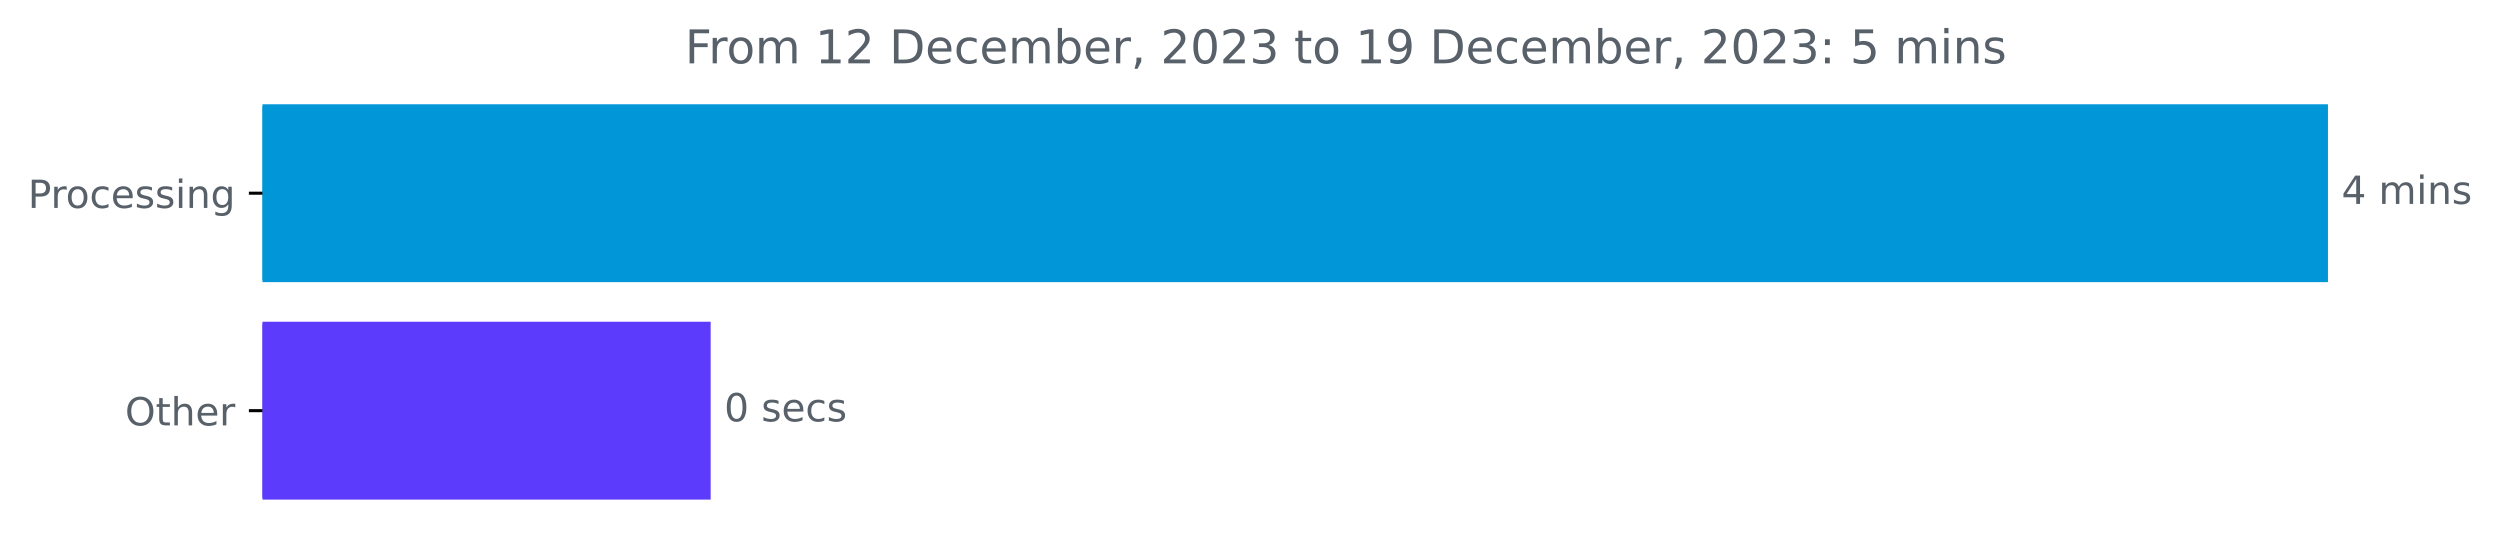
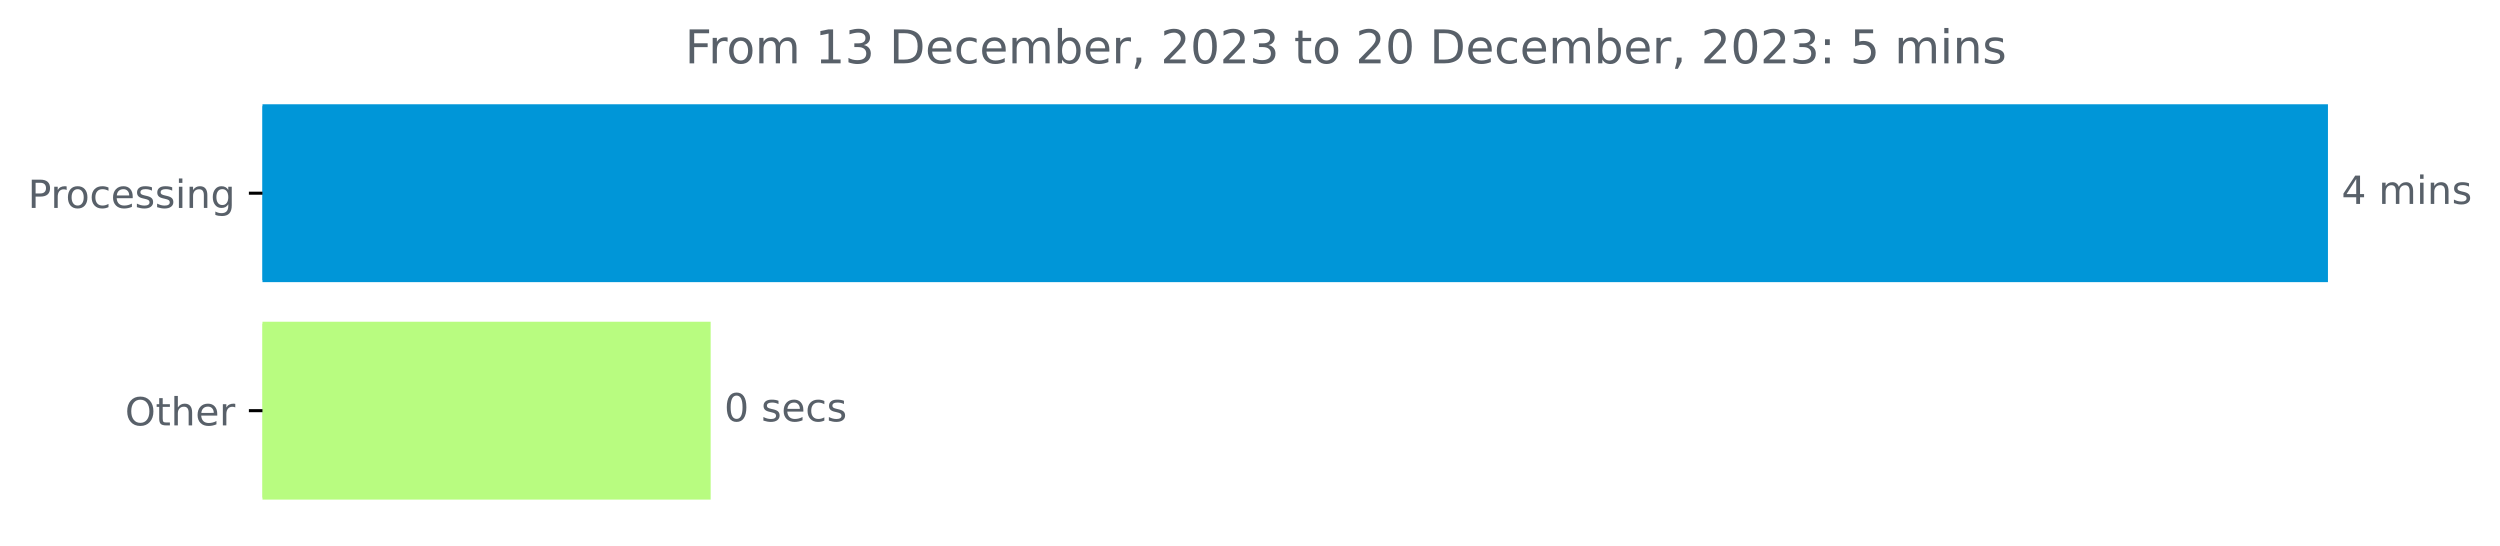
<svg xmlns="http://www.w3.org/2000/svg" xmlns:xlink="http://www.w3.org/1999/xlink" width="643.829pt" height="140.398pt" viewBox="0 0 643.829 140.398" version="1.1">
  <defs>
    <style type="text/css">*{stroke-linejoin: round; stroke-linecap: butt}</style>
  </defs>
  <g id="figure_1">
    <g id="patch_1">
      <path d="M 0 140.398  L 643.829 140.398  L 643.829 0  L 0 0  L 0 140.398  z " style="fill: none" />
    </g>
    <g id="axes_1">
      <g id="patch_2">
-         <path d="M 67.594 27.358  L 599.022 27.358  L 599.022 72.158  L 67.594 72.158  z " clip-path="url(#pd3066245ae)" style="fill: #0096d8; stroke: #0096d8; stroke-linejoin: miter" />
+         <path d="M 67.594 27.358  L 599.022 27.358  L 599.022 72.158  L 67.594 72.158  z " clip-path="url(#pda55a97396)" style="fill: #0096d8; stroke: #0096d8; stroke-linejoin: miter" />
      </g>
      <g id="patch_3">
-         <path d="M 67.594 83.358  L 182.515 83.358  L 182.515 128.158  L 67.594 128.158  z " clip-path="url(#pd3066245ae)" style="fill: #5c3bfc; stroke: #5c3bfc; stroke-linejoin: miter" />
+         <path d="M 67.594 83.358  L 182.515 83.358  L 182.515 128.158  L 67.594 128.158  z " clip-path="url(#pda55a97396)" style="fill: #b8fc80; stroke: #b8fc80; stroke-linejoin: miter" />
      </g>
      <g id="matplotlib.axis_1" />
      <g id="matplotlib.axis_2">
        <g id="ytick_1">
          <g id="line2d_1">
            <defs>
-               <path id="mcc6e9be3bc" d="M 0 0  L -3.5 0  " style="stroke: #000000; stroke-width: 0.8" />
+               <path id="ma654c05bfb" d="M 0 0  L -3.5 0  " style="stroke: #000000; stroke-width: 0.8" />
            </defs>
            <g>
-               <use xlink:href="#mcc6e9be3bc" x="67.594" y="49.758" style="stroke: #000000; stroke-width: 0.8" />
+               <use xlink:href="#ma654c05bfb" x="67.594" y="49.758" style="stroke: #000000; stroke-width: 0.8" />
            </g>
          </g>
          <g id="text_1">
            <g style="fill: #586069" transform="translate(7.2 53.55734)scale(0.1 -0.1)">
              <defs>
                <path id="DejaVuSans-50" d="M 1259 4147  L 1259 2394  L 2053 2394  Q 2494 2394 2734 2622  Q 2975 2850 2975 3272  Q 2975 3691 2734 3919  Q 2494 4147 2053 4147  L 1259 4147  z M 628 4666  L 2053 4666  Q 2838 4666 3239 4311  Q 3641 3956 3641 3272  Q 3641 2581 3239 2228  Q 2838 1875 2053 1875  L 1259 1875  L 1259 0  L 628 0  L 628 4666  z " transform="scale(0.015625)" />
                <path id="DejaVuSans-72" d="M 2631 2963  Q 2534 3019 2420 3045  Q 2306 3072 2169 3072  Q 1681 3072 1420 2755  Q 1159 2438 1159 1844  L 1159 0  L 581 0  L 581 3500  L 1159 3500  L 1159 2956  Q 1341 3275 1631 3429  Q 1922 3584 2338 3584  Q 2397 3584 2469 3576  Q 2541 3569 2628 3553  L 2631 2963  z " transform="scale(0.015625)" />
                <path id="DejaVuSans-6f" d="M 1959 3097  Q 1497 3097 1228 2736  Q 959 2375 959 1747  Q 959 1119 1226 758  Q 1494 397 1959 397  Q 2419 397 2687 759  Q 2956 1122 2956 1747  Q 2956 2369 2687 2733  Q 2419 3097 1959 3097  z M 1959 3584  Q 2709 3584 3137 3096  Q 3566 2609 3566 1747  Q 3566 888 3137 398  Q 2709 -91 1959 -91  Q 1206 -91 779 398  Q 353 888 353 1747  Q 353 2609 779 3096  Q 1206 3584 1959 3584  z " transform="scale(0.015625)" />
                <path id="DejaVuSans-63" d="M 3122 3366  L 3122 2828  Q 2878 2963 2633 3030  Q 2388 3097 2138 3097  Q 1578 3097 1268 2742  Q 959 2388 959 1747  Q 959 1106 1268 751  Q 1578 397 2138 397  Q 2388 397 2633 464  Q 2878 531 3122 666  L 3122 134  Q 2881 22 2623 -34  Q 2366 -91 2075 -91  Q 1284 -91 818 406  Q 353 903 353 1747  Q 353 2603 823 3093  Q 1294 3584 2113 3584  Q 2378 3584 2631 3529  Q 2884 3475 3122 3366  z " transform="scale(0.015625)" />
                <path id="DejaVuSans-65" d="M 3597 1894  L 3597 1613  L 953 1613  Q 991 1019 1311 708  Q 1631 397 2203 397  Q 2534 397 2845 478  Q 3156 559 3463 722  L 3463 178  Q 3153 47 2828 -22  Q 2503 -91 2169 -91  Q 1331 -91 842 396  Q 353 884 353 1716  Q 353 2575 817 3079  Q 1281 3584 2069 3584  Q 2775 3584 3186 3129  Q 3597 2675 3597 1894  z M 3022 2063  Q 3016 2534 2758 2815  Q 2500 3097 2075 3097  Q 1594 3097 1305 2825  Q 1016 2553 972 2059  L 3022 2063  z " transform="scale(0.015625)" />
                <path id="DejaVuSans-73" d="M 2834 3397  L 2834 2853  Q 2591 2978 2328 3040  Q 2066 3103 1784 3103  Q 1356 3103 1142 2972  Q 928 2841 928 2578  Q 928 2378 1081 2264  Q 1234 2150 1697 2047  L 1894 2003  Q 2506 1872 2764 1633  Q 3022 1394 3022 966  Q 3022 478 2636 193  Q 2250 -91 1575 -91  Q 1294 -91 989 -36  Q 684 19 347 128  L 347 722  Q 666 556 975 473  Q 1284 391 1588 391  Q 1994 391 2212 530  Q 2431 669 2431 922  Q 2431 1156 2273 1281  Q 2116 1406 1581 1522  L 1381 1569  Q 847 1681 609 1914  Q 372 2147 372 2553  Q 372 3047 722 3315  Q 1072 3584 1716 3584  Q 2034 3584 2315 3537  Q 2597 3491 2834 3397  z " transform="scale(0.015625)" />
                <path id="DejaVuSans-69" d="M 603 3500  L 1178 3500  L 1178 0  L 603 0  L 603 3500  z M 603 4863  L 1178 4863  L 1178 4134  L 603 4134  L 603 4863  z " transform="scale(0.015625)" />
                <path id="DejaVuSans-6e" d="M 3513 2113  L 3513 0  L 2938 0  L 2938 2094  Q 2938 2591 2744 2837  Q 2550 3084 2163 3084  Q 1697 3084 1428 2787  Q 1159 2491 1159 1978  L 1159 0  L 581 0  L 581 3500  L 1159 3500  L 1159 2956  Q 1366 3272 1645 3428  Q 1925 3584 2291 3584  Q 2894 3584 3203 3211  Q 3513 2838 3513 2113  z " transform="scale(0.015625)" />
                <path id="DejaVuSans-67" d="M 2906 1791  Q 2906 2416 2648 2759  Q 2391 3103 1925 3103  Q 1463 3103 1205 2759  Q 947 2416 947 1791  Q 947 1169 1205 825  Q 1463 481 1925 481  Q 2391 481 2648 825  Q 2906 1169 2906 1791  z M 3481 434  Q 3481 -459 3084 -895  Q 2688 -1331 1869 -1331  Q 1566 -1331 1297 -1286  Q 1028 -1241 775 -1147  L 775 -588  Q 1028 -725 1275 -790  Q 1522 -856 1778 -856  Q 2344 -856 2625 -561  Q 2906 -266 2906 331  L 2906 616  Q 2728 306 2450 153  Q 2172 0 1784 0  Q 1141 0 747 490  Q 353 981 353 1791  Q 353 2603 747 3093  Q 1141 3584 1784 3584  Q 2172 3584 2450 3431  Q 2728 3278 2906 2969  L 2906 3500  L 3481 3500  L 3481 434  z " transform="scale(0.015625)" />
              </defs>
              <use xlink:href="#DejaVuSans-50" />
              <use xlink:href="#DejaVuSans-72" x="58.553" />
              <use xlink:href="#DejaVuSans-6f" x="97.416" />
              <use xlink:href="#DejaVuSans-63" x="158.598" />
              <use xlink:href="#DejaVuSans-65" x="213.578" />
              <use xlink:href="#DejaVuSans-73" x="275.102" />
              <use xlink:href="#DejaVuSans-73" x="327.201" />
              <use xlink:href="#DejaVuSans-69" x="379.301" />
              <use xlink:href="#DejaVuSans-6e" x="407.084" />
              <use xlink:href="#DejaVuSans-67" x="470.463" />
            </g>
          </g>
        </g>
        <g id="ytick_2">
          <g id="line2d_2">
            <g>
-               <use xlink:href="#mcc6e9be3bc" x="67.594" y="105.758" style="stroke: #000000; stroke-width: 0.8" />
+               <use xlink:href="#ma654c05bfb" x="67.594" y="105.758" style="stroke: #000000; stroke-width: 0.8" />
            </g>
          </g>
          <g id="text_2">
            <g style="fill: #586069" transform="translate(32.2 109.5573)scale(0.1 -0.1)">
              <defs>
                <path id="DejaVuSans-4f" d="M 2522 4238  Q 1834 4238 1429 3725  Q 1025 3213 1025 2328  Q 1025 1447 1429 934  Q 1834 422 2522 422  Q 3209 422 3611 934  Q 4013 1447 4013 2328  Q 4013 3213 3611 3725  Q 3209 4238 2522 4238  z M 2522 4750  Q 3503 4750 4090 4092  Q 4678 3434 4678 2328  Q 4678 1225 4090 567  Q 3503 -91 2522 -91  Q 1538 -91 948 565  Q 359 1222 359 2328  Q 359 3434 948 4092  Q 1538 4750 2522 4750  z " transform="scale(0.015625)" />
                <path id="DejaVuSans-74" d="M 1172 4494  L 1172 3500  L 2356 3500  L 2356 3053  L 1172 3053  L 1172 1153  Q 1172 725 1289 603  Q 1406 481 1766 481  L 2356 481  L 2356 0  L 1766 0  Q 1100 0 847 248  Q 594 497 594 1153  L 594 3053  L 172 3053  L 172 3500  L 594 3500  L 594 4494  L 1172 4494  z " transform="scale(0.015625)" />
                <path id="DejaVuSans-68" d="M 3513 2113  L 3513 0  L 2938 0  L 2938 2094  Q 2938 2591 2744 2837  Q 2550 3084 2163 3084  Q 1697 3084 1428 2787  Q 1159 2491 1159 1978  L 1159 0  L 581 0  L 581 4863  L 1159 4863  L 1159 2956  Q 1366 3272 1645 3428  Q 1925 3584 2291 3584  Q 2894 3584 3203 3211  Q 3513 2838 3513 2113  z " transform="scale(0.015625)" />
              </defs>
              <use xlink:href="#DejaVuSans-4f" />
              <use xlink:href="#DejaVuSans-74" x="78.711" />
              <use xlink:href="#DejaVuSans-68" x="117.92" />
              <use xlink:href="#DejaVuSans-65" x="181.299" />
              <use xlink:href="#DejaVuSans-72" x="242.822" />
            </g>
          </g>
        </g>
      </g>
      <g id="text_3">
        <g style="fill: #586069" transform="translate(603.0223 52.5175)scale(0.1 -0.1)">
          <defs>
            <path id="DejaVuSans-34" d="M 2419 4116  L 825 1625  L 2419 1625  L 2419 4116  z M 2253 4666  L 3047 4666  L 3047 1625  L 3713 1625  L 3713 1100  L 3047 1100  L 3047 0  L 2419 0  L 2419 1100  L 313 1100  L 313 1709  L 2253 4666  z " transform="scale(0.015625)" />
            <path id="DejaVuSans-20" transform="scale(0.015625)" />
            <path id="DejaVuSans-6d" d="M 3328 2828  Q 3544 3216 3844 3400  Q 4144 3584 4550 3584  Q 5097 3584 5394 3201  Q 5691 2819 5691 2113  L 5691 0  L 5113 0  L 5113 2094  Q 5113 2597 4934 2840  Q 4756 3084 4391 3084  Q 3944 3084 3684 2787  Q 3425 2491 3425 1978  L 3425 0  L 2847 0  L 2847 2094  Q 2847 2600 2669 2842  Q 2491 3084 2119 3084  Q 1678 3084 1418 2786  Q 1159 2488 1159 1978  L 1159 0  L 581 0  L 581 3500  L 1159 3500  L 1159 2956  Q 1356 3278 1631 3431  Q 1906 3584 2284 3584  Q 2666 3584 2933 3390  Q 3200 3197 3328 2828  z " transform="scale(0.015625)" />
          </defs>
          <use xlink:href="#DejaVuSans-34" />
          <use xlink:href="#DejaVuSans-20" x="63.623" />
          <use xlink:href="#DejaVuSans-6d" x="95.41" />
          <use xlink:href="#DejaVuSans-69" x="192.822" />
          <use xlink:href="#DejaVuSans-6e" x="220.605" />
          <use xlink:href="#DejaVuSans-73" x="283.984" />
        </g>
      </g>
      <g id="text_4">
        <g style="fill: #586069" transform="translate(186.5147 108.5175)scale(0.1 -0.1)">
          <defs>
            <path id="DejaVuSans-30" d="M 2034 4250  Q 1547 4250 1301 3770  Q 1056 3291 1056 2328  Q 1056 1369 1301 889  Q 1547 409 2034 409  Q 2525 409 2770 889  Q 3016 1369 3016 2328  Q 3016 3291 2770 3770  Q 2525 4250 2034 4250  z M 2034 4750  Q 2819 4750 3233 4129  Q 3647 3509 3647 2328  Q 3647 1150 3233 529  Q 2819 -91 2034 -91  Q 1250 -91 836 529  Q 422 1150 422 2328  Q 422 3509 836 4129  Q 1250 4750 2034 4750  z " transform="scale(0.015625)" />
          </defs>
          <use xlink:href="#DejaVuSans-30" />
          <use xlink:href="#DejaVuSans-20" x="63.623" />
          <use xlink:href="#DejaVuSans-73" x="95.41" />
          <use xlink:href="#DejaVuSans-65" x="147.51" />
          <use xlink:href="#DejaVuSans-63" x="209.033" />
          <use xlink:href="#DejaVuSans-73" x="264.014" />
        </g>
      </g>
      <g id="text_5">
        <g style="fill: #586069" transform="translate(176.4141 16.31812)scale(0.12 -0.12)">
          <defs>
            <path id="DejaVuSans-46" d="M 628 4666  L 3309 4666  L 3309 4134  L 1259 4134  L 1259 2759  L 3109 2759  L 3109 2228  L 1259 2228  L 1259 0  L 628 0  L 628 4666  z " transform="scale(0.015625)" />
            <path id="DejaVuSans-31" d="M 794 531  L 1825 531  L 1825 4091  L 703 3866  L 703 4441  L 1819 4666  L 2450 4666  L 2450 531  L 3481 531  L 3481 0  L 794 0  L 794 531  z " transform="scale(0.015625)" />
-             <path id="DejaVuSans-32" d="M 1228 531  L 3431 531  L 3431 0  L 469 0  L 469 531  Q 828 903 1448 1529  Q 2069 2156 2228 2338  Q 2531 2678 2651 2914  Q 2772 3150 2772 3378  Q 2772 3750 2511 3984  Q 2250 4219 1831 4219  Q 1534 4219 1204 4116  Q 875 4013 500 3803  L 500 4441  Q 881 4594 1212 4672  Q 1544 4750 1819 4750  Q 2544 4750 2975 4387  Q 3406 4025 3406 3419  Q 3406 3131 3298 2873  Q 3191 2616 2906 2266  Q 2828 2175 2409 1742  Q 1991 1309 1228 531  z " transform="scale(0.015625)" />
+             <path id="DejaVuSans-33" d="M 2597 2516  Q 3050 2419 3304 2112  Q 3559 1806 3559 1356  Q 3559 666 3084 287  Q 2609 -91 1734 -91  Q 1441 -91 1130 -33  Q 819 25 488 141  L 488 750  Q 750 597 1062 519  Q 1375 441 1716 441  Q 2309 441 2620 675  Q 2931 909 2931 1356  Q 2931 1769 2642 2001  Q 2353 2234 1838 2234  L 1294 2234  L 1294 2753  L 1863 2753  Q 2328 2753 2575 2939  Q 2822 3125 2822 3475  Q 2822 3834 2567 4026  Q 2313 4219 1838 4219  Q 1578 4219 1281 4162  Q 984 4106 628 3988  L 628 4550  Q 988 4650 1302 4700  Q 1616 4750 1894 4750  Q 2613 4750 3031 4423  Q 3450 4097 3450 3541  Q 3450 3153 3228 2886  Q 3006 2619 2597 2516  z " transform="scale(0.015625)" />
            <path id="DejaVuSans-44" d="M 1259 4147  L 1259 519  L 2022 519  Q 2988 519 3436 956  Q 3884 1394 3884 2338  Q 3884 3275 3436 3711  Q 2988 4147 2022 4147  L 1259 4147  z M 628 4666  L 1925 4666  Q 3281 4666 3915 4102  Q 4550 3538 4550 2338  Q 4550 1131 3912 565  Q 3275 0 1925 0  L 628 0  L 628 4666  z " transform="scale(0.015625)" />
            <path id="DejaVuSans-62" d="M 3116 1747  Q 3116 2381 2855 2742  Q 2594 3103 2138 3103  Q 1681 3103 1420 2742  Q 1159 2381 1159 1747  Q 1159 1113 1420 752  Q 1681 391 2138 391  Q 2594 391 2855 752  Q 3116 1113 3116 1747  z M 1159 2969  Q 1341 3281 1617 3432  Q 1894 3584 2278 3584  Q 2916 3584 3314 3078  Q 3713 2572 3713 1747  Q 3713 922 3314 415  Q 2916 -91 2278 -91  Q 1894 -91 1617 61  Q 1341 213 1159 525  L 1159 0  L 581 0  L 581 4863  L 1159 4863  L 1159 2969  z " transform="scale(0.015625)" />
            <path id="DejaVuSans-2c" d="M 750 794  L 1409 794  L 1409 256  L 897 -744  L 494 -744  L 750 256  L 750 794  z " transform="scale(0.015625)" />
-             <path id="DejaVuSans-33" d="M 2597 2516  Q 3050 2419 3304 2112  Q 3559 1806 3559 1356  Q 3559 666 3084 287  Q 2609 -91 1734 -91  Q 1441 -91 1130 -33  Q 819 25 488 141  L 488 750  Q 750 597 1062 519  Q 1375 441 1716 441  Q 2309 441 2620 675  Q 2931 909 2931 1356  Q 2931 1769 2642 2001  Q 2353 2234 1838 2234  L 1294 2234  L 1294 2753  L 1863 2753  Q 2328 2753 2575 2939  Q 2822 3125 2822 3475  Q 2822 3834 2567 4026  Q 2313 4219 1838 4219  Q 1578 4219 1281 4162  Q 984 4106 628 3988  L 628 4550  Q 988 4650 1302 4700  Q 1616 4750 1894 4750  Q 2613 4750 3031 4423  Q 3450 4097 3450 3541  Q 3450 3153 3228 2886  Q 3006 2619 2597 2516  z " transform="scale(0.015625)" />
-             <path id="DejaVuSans-39" d="M 703 97  L 703 672  Q 941 559 1184 500  Q 1428 441 1663 441  Q 2288 441 2617 861  Q 2947 1281 2994 2138  Q 2813 1869 2534 1725  Q 2256 1581 1919 1581  Q 1219 1581 811 2004  Q 403 2428 403 3163  Q 403 3881 828 4315  Q 1253 4750 1959 4750  Q 2769 4750 3195 4129  Q 3622 3509 3622 2328  Q 3622 1225 3098 567  Q 2575 -91 1691 -91  Q 1453 -91 1209 -44  Q 966 3 703 97  z M 1959 2075  Q 2384 2075 2632 2365  Q 2881 2656 2881 3163  Q 2881 3666 2632 3958  Q 2384 4250 1959 4250  Q 1534 4250 1286 3958  Q 1038 3666 1038 3163  Q 1038 2656 1286 2365  Q 1534 2075 1959 2075  z " transform="scale(0.015625)" />
+             <path id="DejaVuSans-32" d="M 1228 531  L 3431 531  L 3431 0  L 469 0  L 469 531  Q 828 903 1448 1529  Q 2069 2156 2228 2338  Q 2531 2678 2651 2914  Q 2772 3150 2772 3378  Q 2772 3750 2511 3984  Q 2250 4219 1831 4219  Q 1534 4219 1204 4116  Q 875 4013 500 3803  L 500 4441  Q 881 4594 1212 4672  Q 1544 4750 1819 4750  Q 2544 4750 2975 4387  Q 3406 4025 3406 3419  Q 3406 3131 3298 2873  Q 3191 2616 2906 2266  Q 2828 2175 2409 1742  Q 1991 1309 1228 531  z " transform="scale(0.015625)" />
            <path id="DejaVuSans-3a" d="M 750 794  L 1409 794  L 1409 0  L 750 0  L 750 794  z M 750 3309  L 1409 3309  L 1409 2516  L 750 2516  L 750 3309  z " transform="scale(0.015625)" />
            <path id="DejaVuSans-35" d="M 691 4666  L 3169 4666  L 3169 4134  L 1269 4134  L 1269 2991  Q 1406 3038 1543 3061  Q 1681 3084 1819 3084  Q 2600 3084 3056 2656  Q 3513 2228 3513 1497  Q 3513 744 3044 326  Q 2575 -91 1722 -91  Q 1428 -91 1123 -41  Q 819 9 494 109  L 494 744  Q 775 591 1075 516  Q 1375 441 1709 441  Q 2250 441 2565 725  Q 2881 1009 2881 1497  Q 2881 1984 2565 2268  Q 2250 2553 1709 2553  Q 1456 2553 1204 2497  Q 953 2441 691 2322  L 691 4666  z " transform="scale(0.015625)" />
          </defs>
          <use xlink:href="#DejaVuSans-46" />
          <use xlink:href="#DejaVuSans-72" x="50.27" />
          <use xlink:href="#DejaVuSans-6f" x="89.133" />
          <use xlink:href="#DejaVuSans-6d" x="150.314" />
          <use xlink:href="#DejaVuSans-20" x="247.727" />
          <use xlink:href="#DejaVuSans-31" x="279.514" />
-           <use xlink:href="#DejaVuSans-32" x="343.137" />
+           <use xlink:href="#DejaVuSans-33" x="343.137" />
          <use xlink:href="#DejaVuSans-20" x="406.76" />
          <use xlink:href="#DejaVuSans-44" x="438.547" />
          <use xlink:href="#DejaVuSans-65" x="515.549" />
          <use xlink:href="#DejaVuSans-63" x="577.072" />
          <use xlink:href="#DejaVuSans-65" x="632.053" />
          <use xlink:href="#DejaVuSans-6d" x="693.576" />
          <use xlink:href="#DejaVuSans-62" x="790.988" />
          <use xlink:href="#DejaVuSans-65" x="854.465" />
          <use xlink:href="#DejaVuSans-72" x="915.988" />
          <use xlink:href="#DejaVuSans-2c" x="957.102" />
          <use xlink:href="#DejaVuSans-20" x="988.889" />
          <use xlink:href="#DejaVuSans-32" x="1020.676" />
          <use xlink:href="#DejaVuSans-30" x="1084.299" />
          <use xlink:href="#DejaVuSans-32" x="1147.922" />
          <use xlink:href="#DejaVuSans-33" x="1211.545" />
          <use xlink:href="#DejaVuSans-20" x="1275.168" />
          <use xlink:href="#DejaVuSans-74" x="1306.955" />
          <use xlink:href="#DejaVuSans-6f" x="1346.164" />
          <use xlink:href="#DejaVuSans-20" x="1407.346" />
-           <use xlink:href="#DejaVuSans-31" x="1439.133" />
-           <use xlink:href="#DejaVuSans-39" x="1502.756" />
+           <use xlink:href="#DejaVuSans-32" x="1439.133" />
+           <use xlink:href="#DejaVuSans-30" x="1502.756" />
          <use xlink:href="#DejaVuSans-20" x="1566.379" />
          <use xlink:href="#DejaVuSans-44" x="1598.166" />
          <use xlink:href="#DejaVuSans-65" x="1675.168" />
          <use xlink:href="#DejaVuSans-63" x="1736.691" />
          <use xlink:href="#DejaVuSans-65" x="1791.672" />
          <use xlink:href="#DejaVuSans-6d" x="1853.195" />
          <use xlink:href="#DejaVuSans-62" x="1950.607" />
          <use xlink:href="#DejaVuSans-65" x="2014.084" />
          <use xlink:href="#DejaVuSans-72" x="2075.607" />
          <use xlink:href="#DejaVuSans-2c" x="2116.721" />
          <use xlink:href="#DejaVuSans-20" x="2148.508" />
          <use xlink:href="#DejaVuSans-32" x="2180.295" />
          <use xlink:href="#DejaVuSans-30" x="2243.918" />
          <use xlink:href="#DejaVuSans-32" x="2307.541" />
          <use xlink:href="#DejaVuSans-33" x="2371.164" />
          <use xlink:href="#DejaVuSans-3a" x="2434.787" />
          <use xlink:href="#DejaVuSans-20" x="2468.479" />
          <use xlink:href="#DejaVuSans-35" x="2500.266" />
          <use xlink:href="#DejaVuSans-20" x="2563.889" />
          <use xlink:href="#DejaVuSans-6d" x="2595.676" />
          <use xlink:href="#DejaVuSans-69" x="2693.088" />
          <use xlink:href="#DejaVuSans-6e" x="2720.871" />
          <use xlink:href="#DejaVuSans-73" x="2784.25" />
        </g>
      </g>
    </g>
  </g>
  <defs>
-     <clipPath id="pd3066245ae">
+     <clipPath id="pda55a97396">
      <rect x="67.594" y="22.318" width="558" height="110.88" />
    </clipPath>
  </defs>
</svg>
